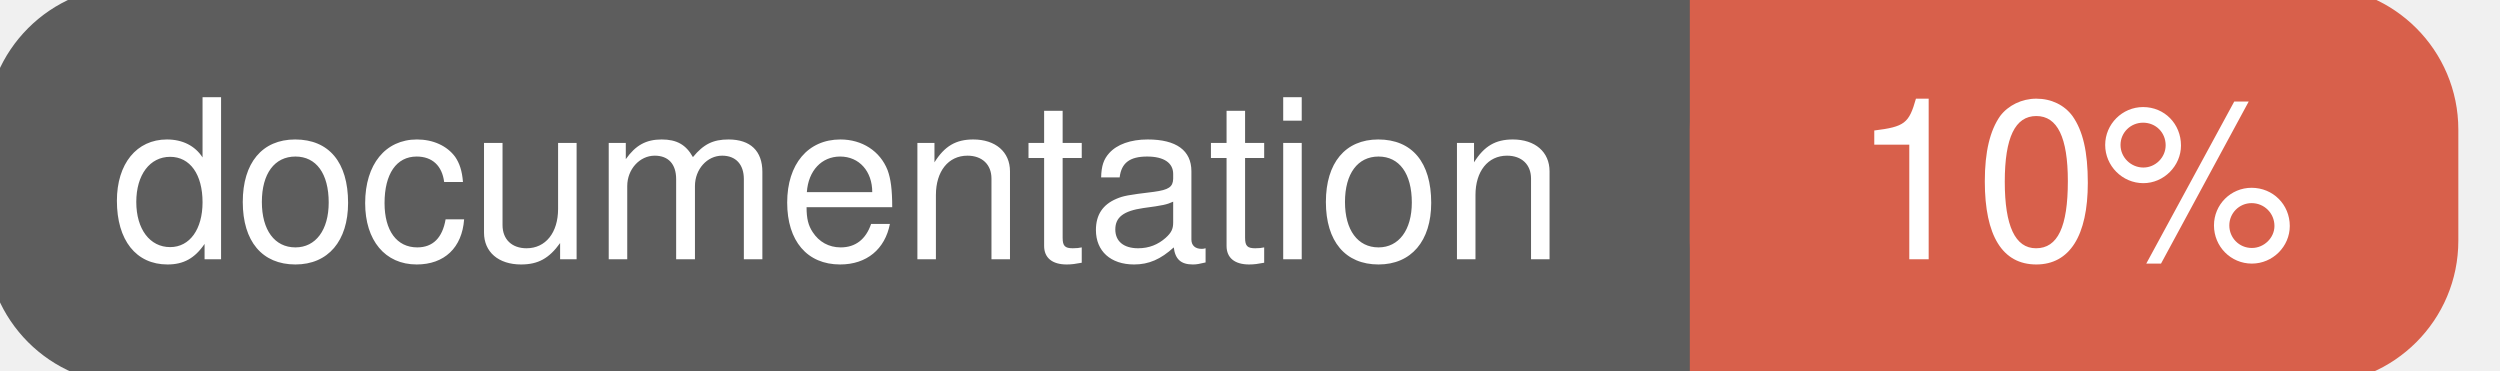
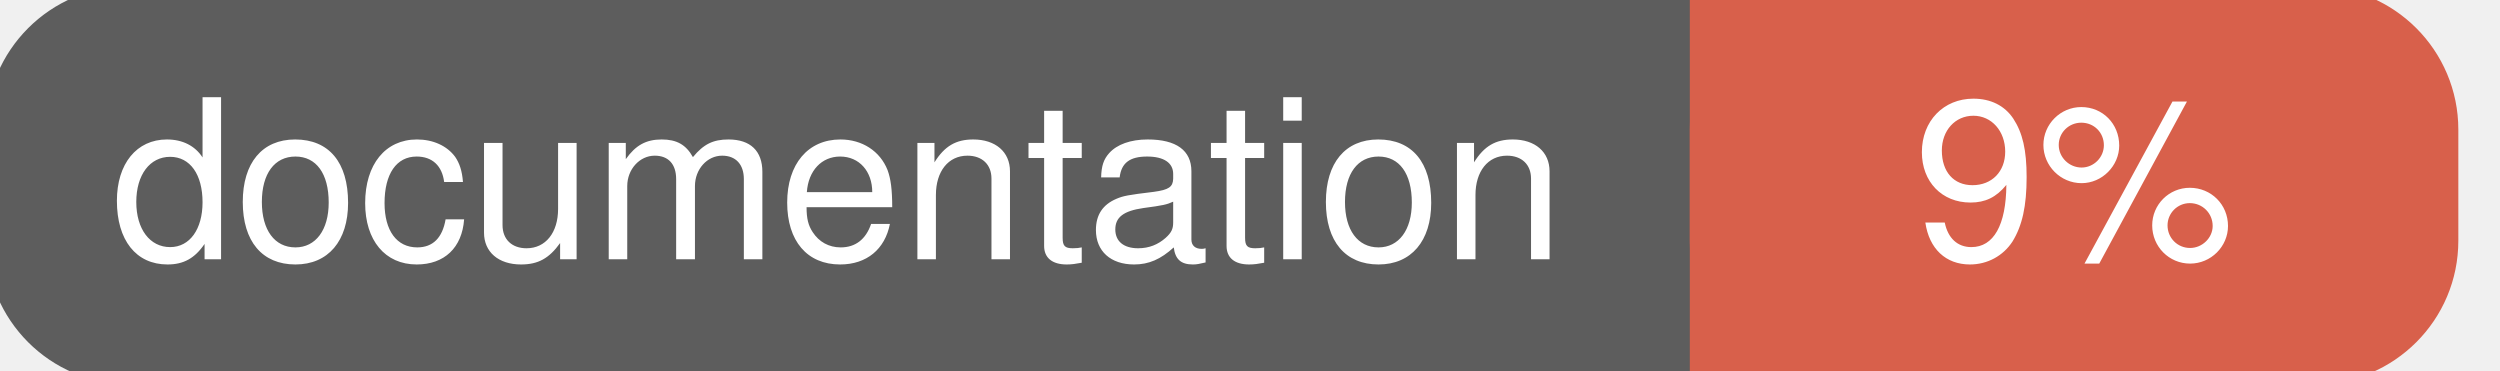
<svg xmlns="http://www.w3.org/2000/svg" width="135" height="20">
  <g>
    <rect id="svg_1" height="20" width="130" y="0" x="0" stroke-width="1.5" stroke="#5d5d5d" fill="#5d5d5d" rx="7" ry="7" />
    <rect id="svg_2" height="20" width="40" y="0" x="92" stroke-width="1.5" stroke="#d8604b" fill="#d8604b" rx="7" ry="7" />
    <rect id="svg_3" height="20" width="22" y="0" x="92" stroke-width="1.5" stroke="#d8604b" fill="#d8604b" />
    <text xml:space="preserve" text-anchor="start" font-family="Helvetica, Arial, sans-serif" font-size="12" id="svg_4" y="14" x="6" stroke-width="0" stroke="#5d5d5d" fill="#ffffff">documentation</text>
-     <text xml:space="preserve" text-anchor="middle" font-family="Helvetica, Arial, sans-serif" font-size="12" id="svg_5" y="14" x="112" stroke-width="0" stroke="#5d5d5d" fill="#ffffff" style="text-anchor: middle">10%</text>
+     <text xml:space="preserve" text-anchor="middle" font-family="Helvetica, Arial, sans-serif" font-size="12" id="svg_5" y="14" x="112" stroke-width="0" stroke="#5d5d5d" fill="#ffffff" style="text-anchor: middle">9%</text>
  </g>
</svg>
